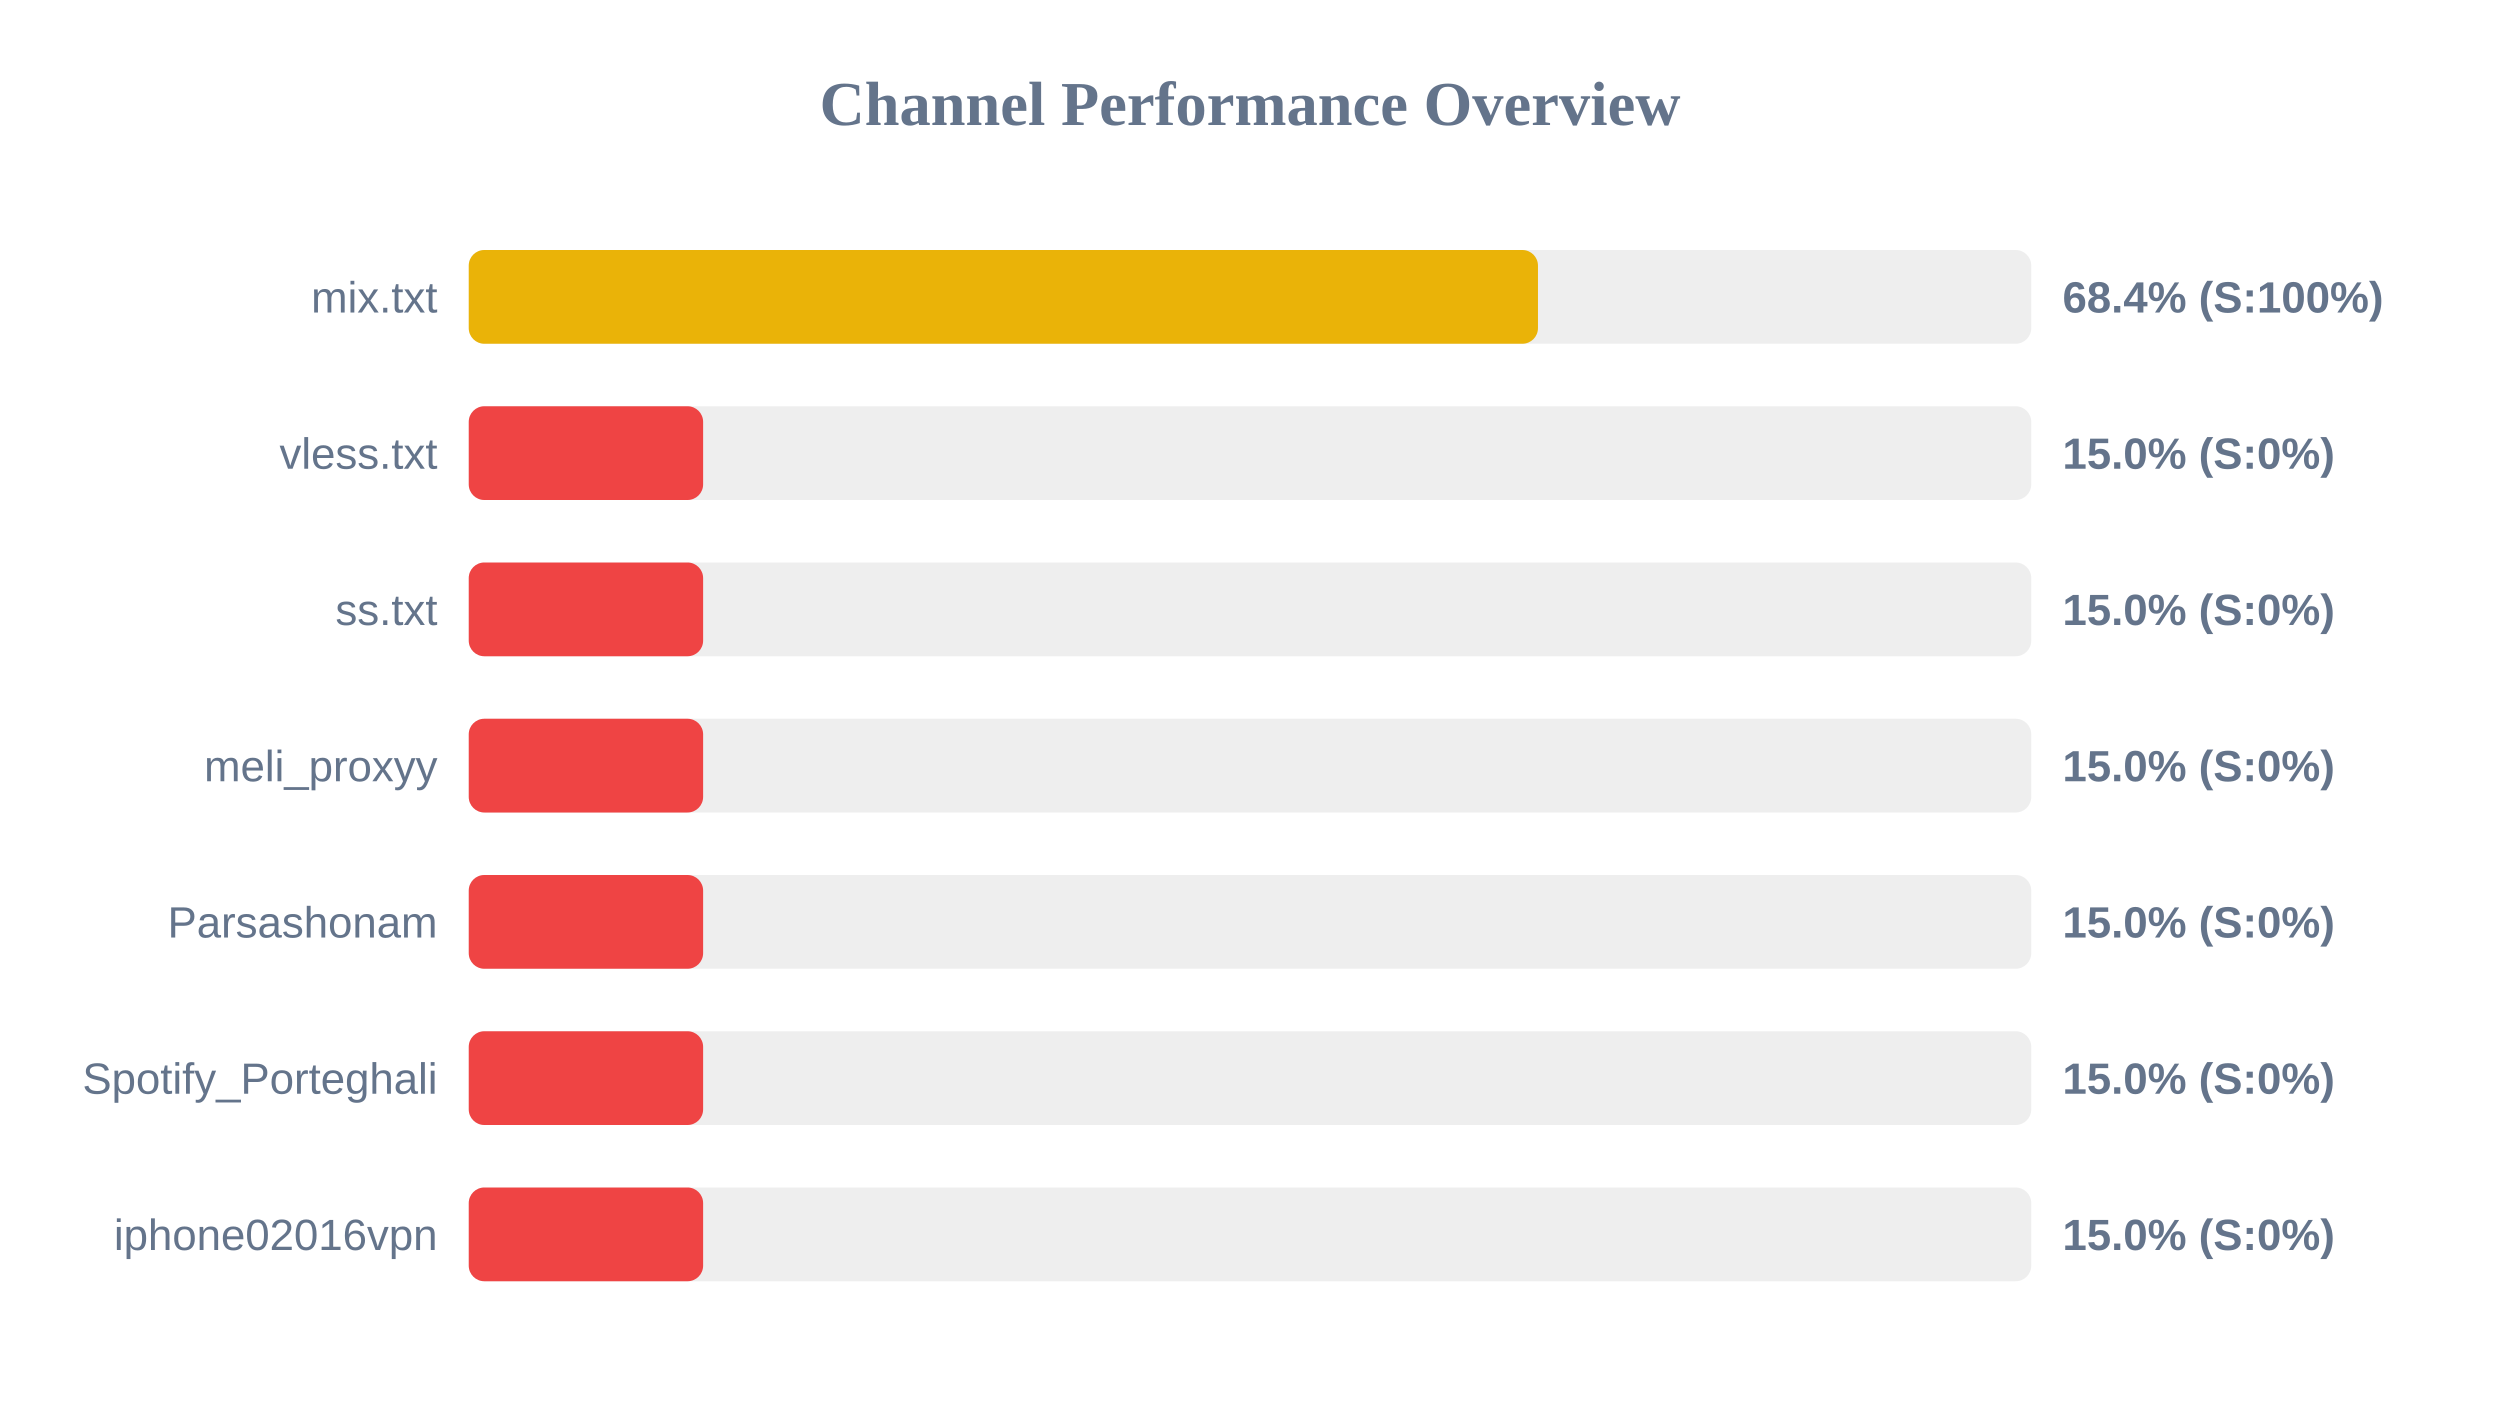
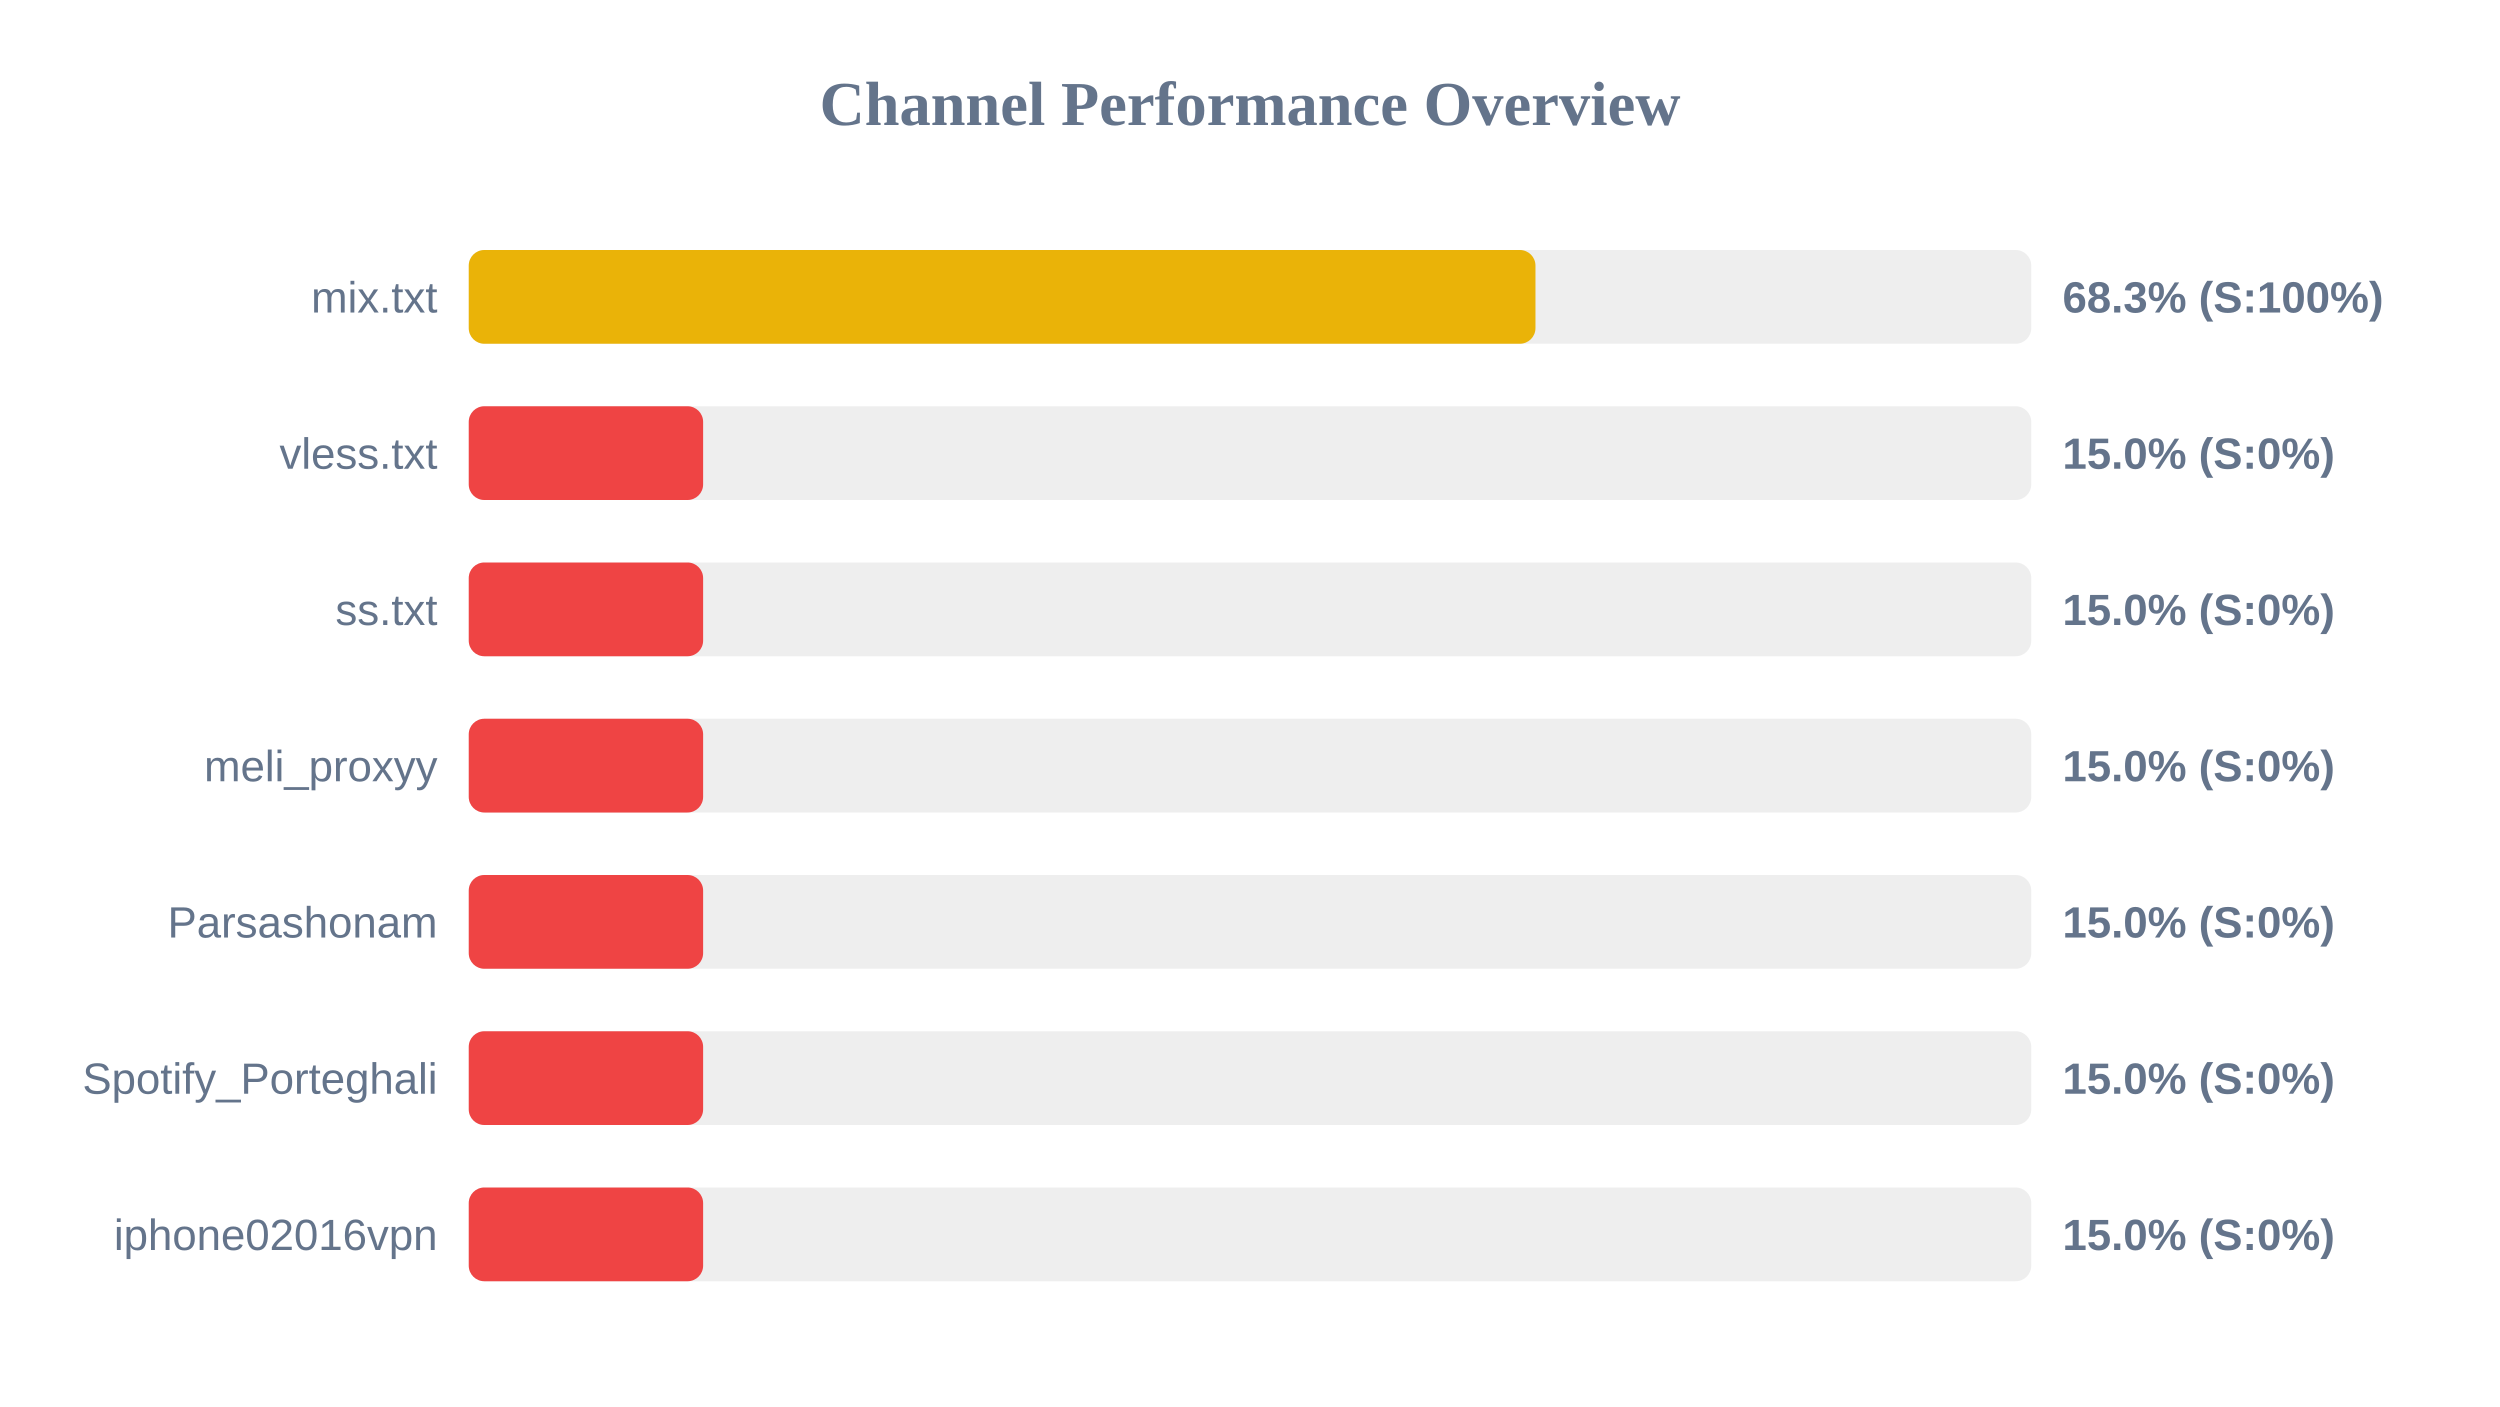
<svg xmlns="http://www.w3.org/2000/svg" width="800" height="450" version="1.1">
  <style>
        .row { font: 14px Arial; fill: #64748b; }
        .score { font: bold 14px Arial; fill: #64748b; }
    </style>
  <text x="400" y="40" text-anchor="middle" font-size="20px" font-weight="bold" fill="#64748b">Channel Performance Overview</text>
  <rect x="150" y="80" width="500" height="30" fill="#eee" rx="5" />
-   <rect x="150" y="80" width="342.15" height="30" fill="#eab308" rx="5" />
+   <rect x="150" y="80" width="341.35" height="30" fill="#eab308" rx="5" />
  <text x="140" y="100" text-anchor="end" class="row">mix.txt</text>
-   <text x="660" y="100" text-anchor="start" class="score">68.4% (S:100%)</text>
+   <text x="660" y="100" text-anchor="start" class="score">68.3% (S:100%)</text>
  <rect x="150" y="130" width="500" height="30" fill="#eee" rx="5" />
  <rect x="150" y="130" width="75.0" height="30" fill="#ef4444" rx="5" />
  <text x="140" y="150" text-anchor="end" class="row">vless.txt</text>
  <text x="660" y="150" text-anchor="start" class="score">15.0% (S:0%)</text>
  <rect x="150" y="180" width="500" height="30" fill="#eee" rx="5" />
  <rect x="150" y="180" width="75.0" height="30" fill="#ef4444" rx="5" />
  <text x="140" y="200" text-anchor="end" class="row">ss.txt</text>
  <text x="660" y="200" text-anchor="start" class="score">15.0% (S:0%)</text>
  <rect x="150" y="230" width="500" height="30" fill="#eee" rx="5" />
  <rect x="150" y="230" width="75.0" height="30" fill="#ef4444" rx="5" />
  <text x="140" y="250" text-anchor="end" class="row">meli_proxyy</text>
  <text x="660" y="250" text-anchor="start" class="score">15.0% (S:0%)</text>
  <rect x="150" y="280" width="500" height="30" fill="#eee" rx="5" />
  <rect x="150" y="280" width="75.0" height="30" fill="#ef4444" rx="5" />
  <text x="140" y="300" text-anchor="end" class="row">Parsashonam</text>
  <text x="660" y="300" text-anchor="start" class="score">15.0% (S:0%)</text>
  <rect x="150" y="330" width="500" height="30" fill="#eee" rx="5" />
  <rect x="150" y="330" width="75.0" height="30" fill="#ef4444" rx="5" />
  <text x="140" y="350" text-anchor="end" class="row">Spotify_Porteghali</text>
  <text x="660" y="350" text-anchor="start" class="score">15.0% (S:0%)</text>
  <rect x="150" y="380" width="500" height="30" fill="#eee" rx="5" />
  <rect x="150" y="380" width="75.0" height="30" fill="#ef4444" rx="5" />
  <text x="140" y="400" text-anchor="end" class="row">iphone02016vpn</text>
  <text x="660" y="400" text-anchor="start" class="score">15.0% (S:0%)</text>
</svg>
